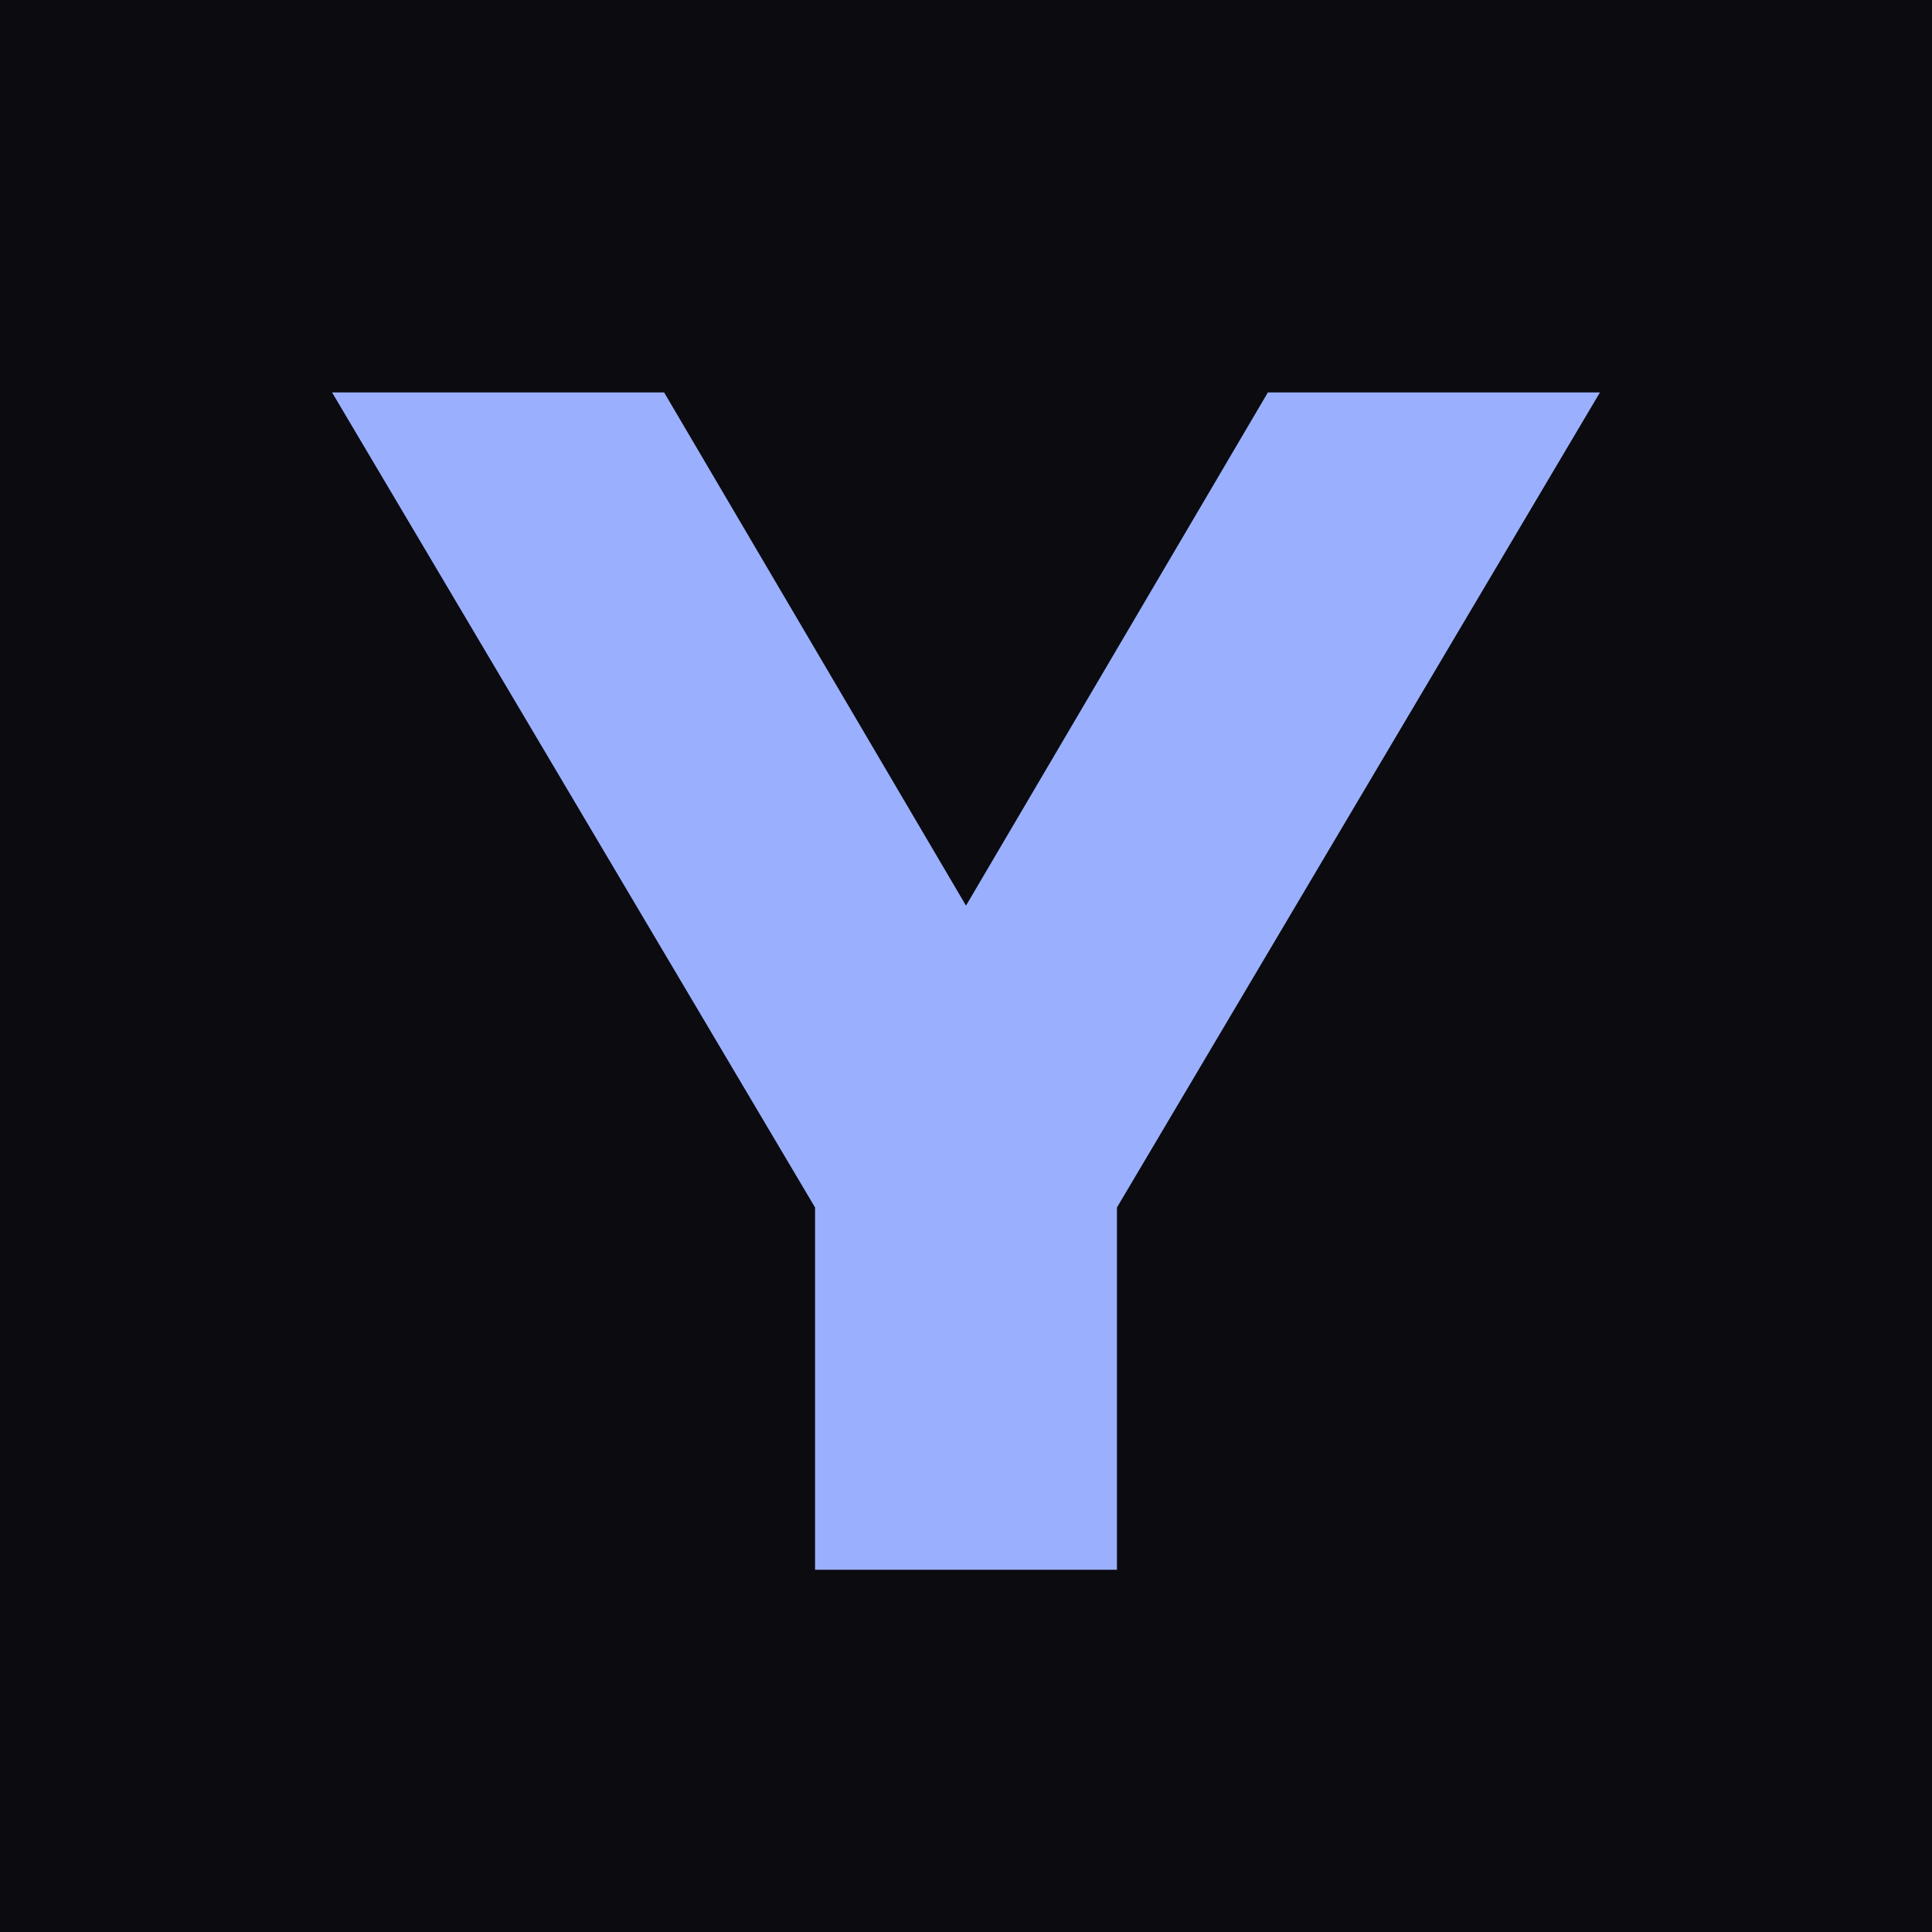
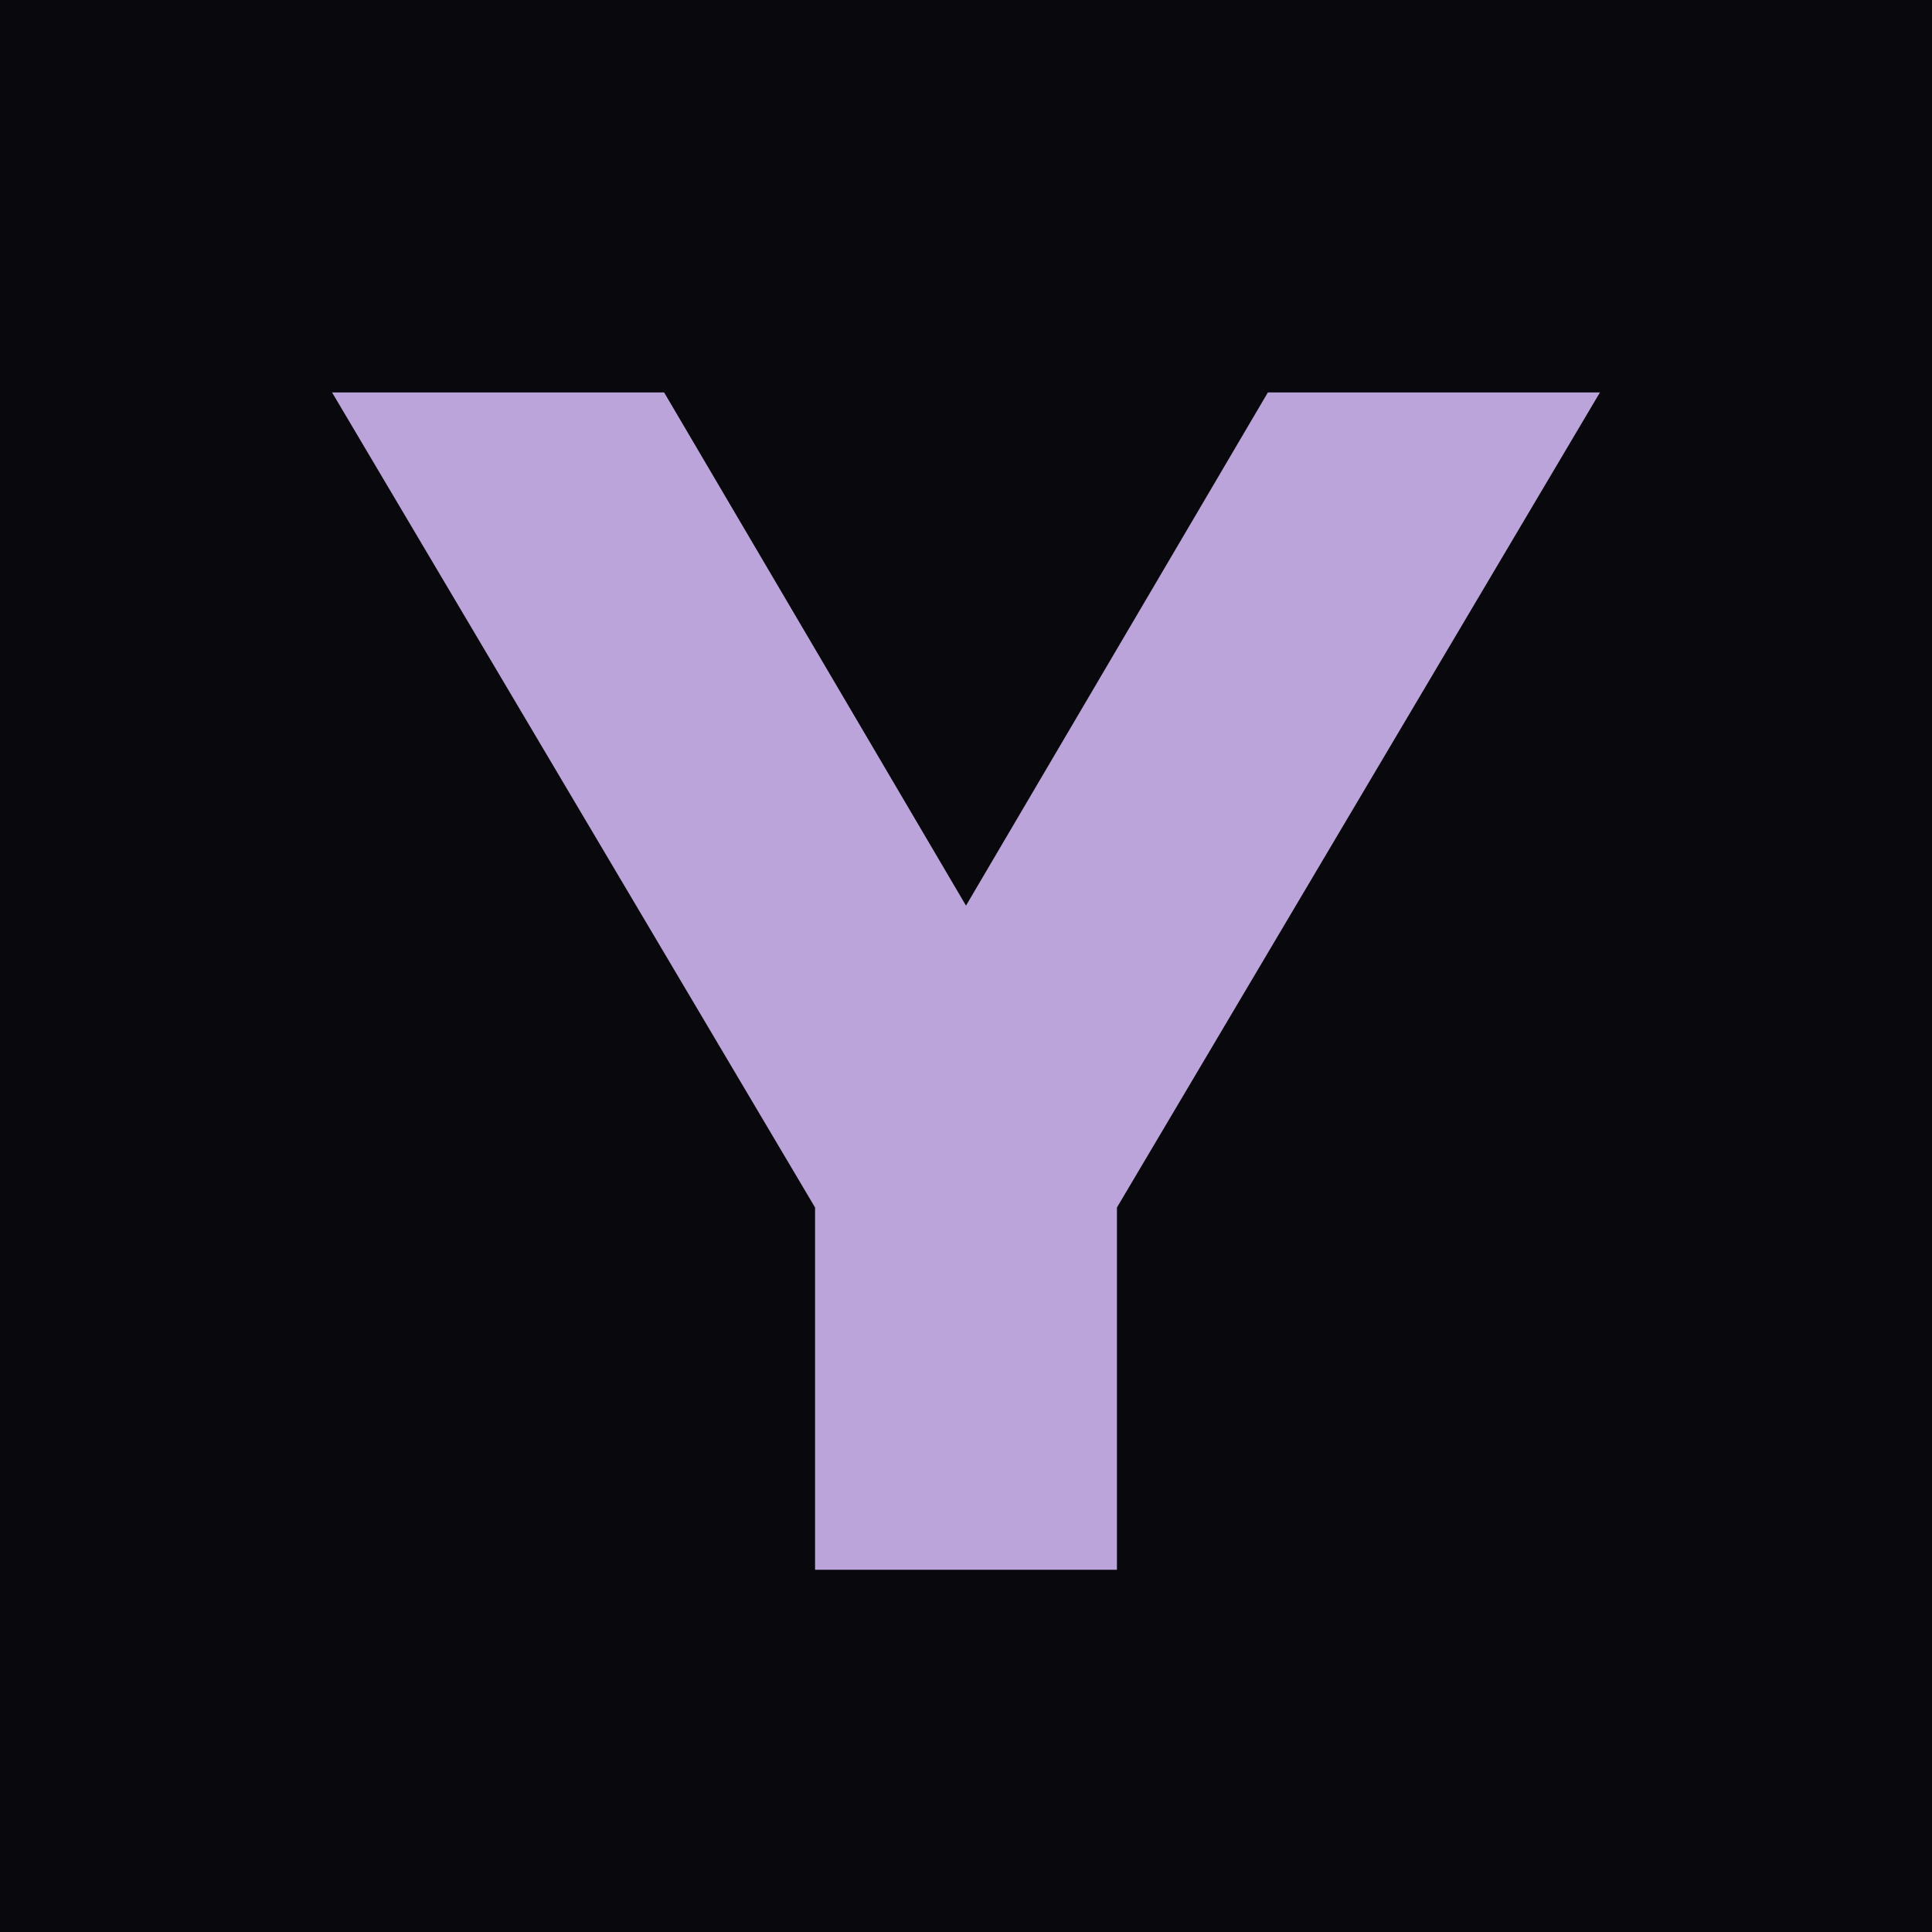
<svg xmlns="http://www.w3.org/2000/svg" viewBox="0 0 64 64">
-   <rect width="64" height="64" fill="#0b0b10" />
-   <path d="M11 13h11l10 17 10-17h11L37 40v12H27V40z" fill="#9ab0ff" />
+   <rect width="64" height="64" fill="#09090D" />
+   <path d="M11 13h11l10 17 10-17h11L37 40v12H27V40z" fill="#BBA4D9" />
</svg>
